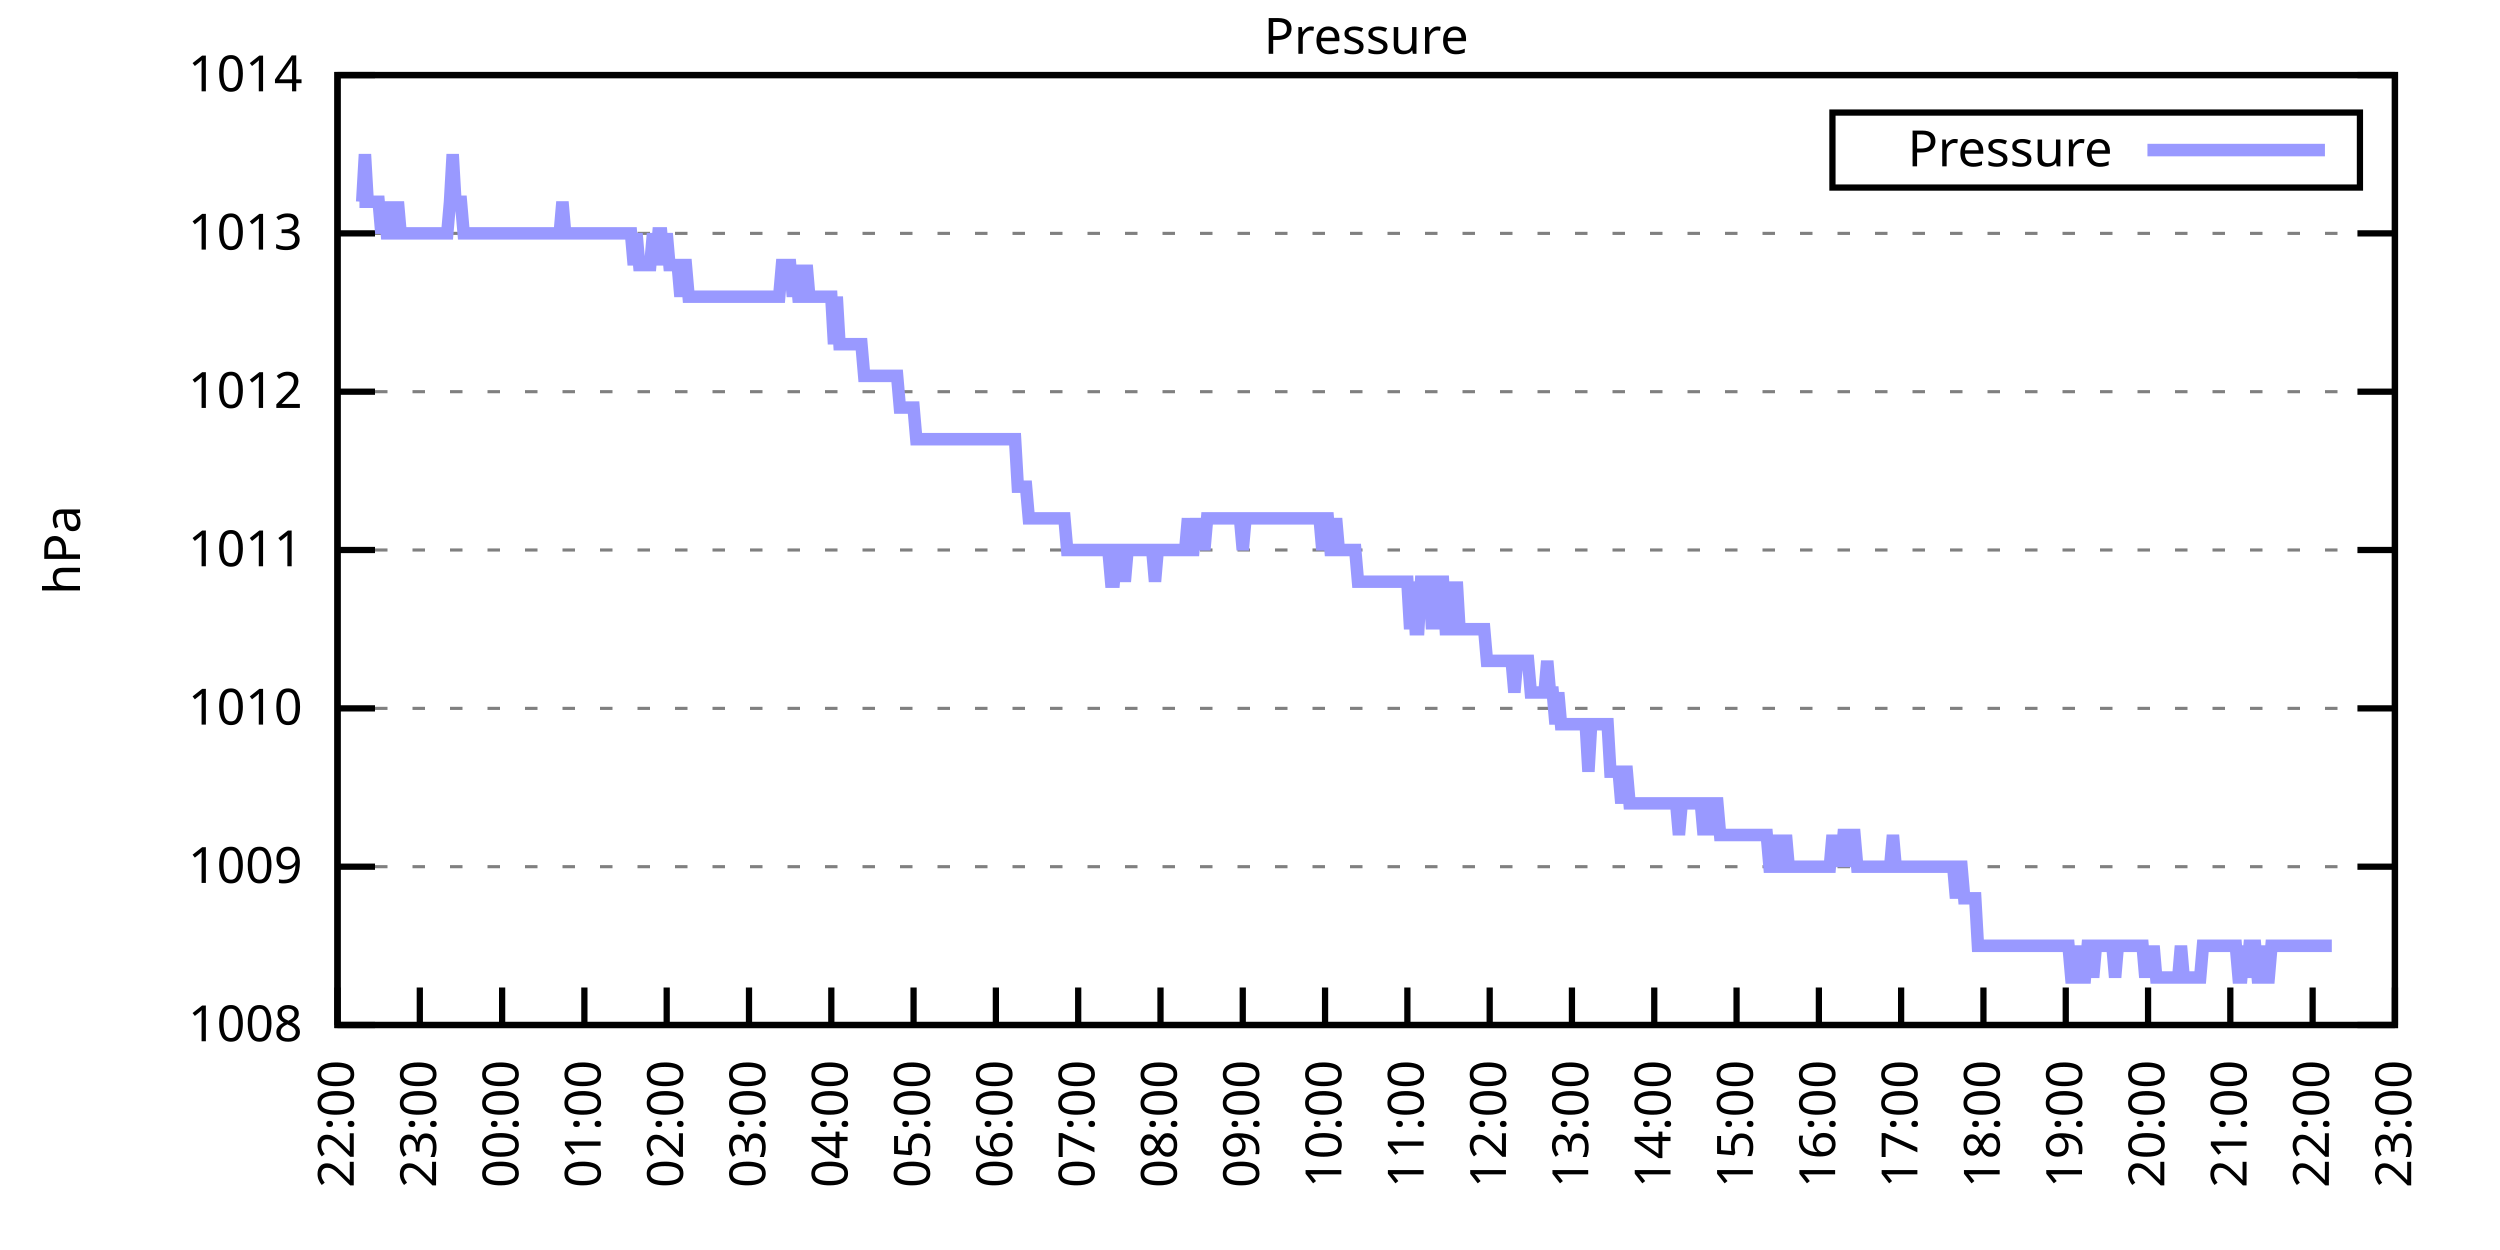
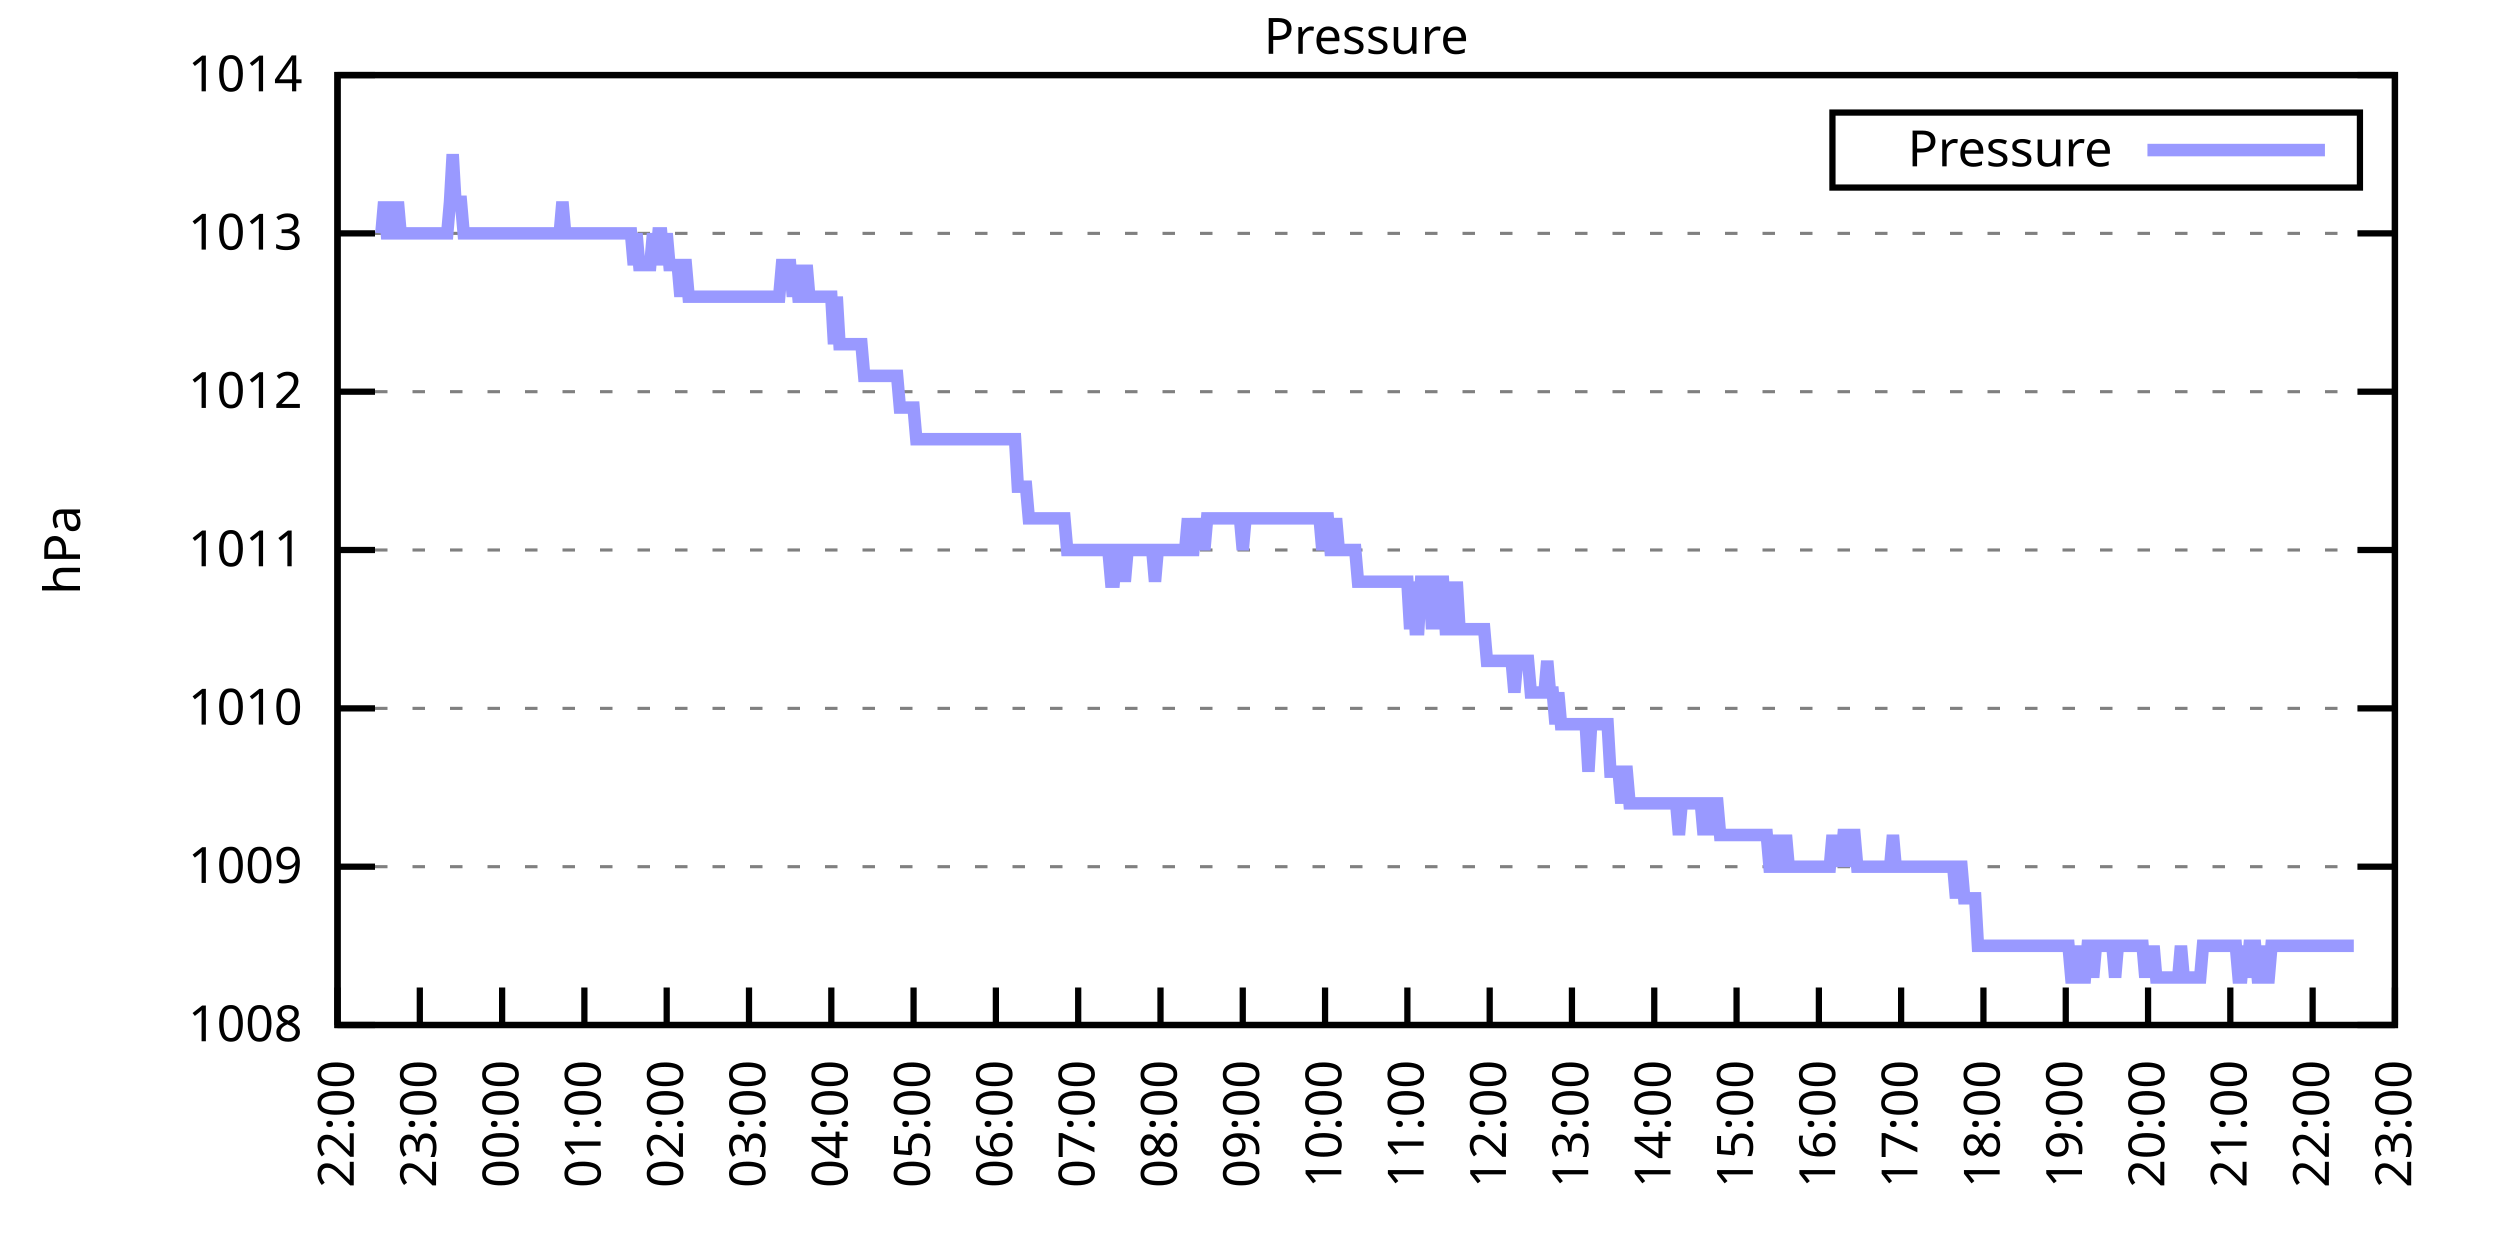
<svg xmlns="http://www.w3.org/2000/svg" xmlns:xlink="http://www.w3.org/1999/xlink" width="400" height="200" viewBox="0 0 400 200">
  <g id="gnuplot_canvas">
    <rect x="0" y="0" width="400" height="200" fill="none" />
    <defs>
      <circle id="gpDot" r="0.5" stroke-width="0.5" stroke="currentColor" />
      <path id="gpPt0" stroke-width="0.333" stroke="currentColor" d="M-1,0 h2 M0,-1 v2" />
      <path id="gpPt1" stroke-width="0.333" stroke="currentColor" d="M-1,-1 L1,1 M1,-1 L-1,1" />
      <path id="gpPt2" stroke-width="0.333" stroke="currentColor" d="M-1,0 L1,0 M0,-1 L0,1 M-1,-1 L1,1 M-1,1 L1,-1" />
      <rect id="gpPt3" stroke-width="0.333" stroke="currentColor" x="-1" y="-1" width="2" height="2" />
      <rect id="gpPt4" stroke-width="0.333" stroke="currentColor" fill="currentColor" x="-1" y="-1" width="2" height="2" />
      <circle id="gpPt5" stroke-width="0.333" stroke="currentColor" cx="0" cy="0" r="1" />
      <use xlink:href="#gpPt5" id="gpPt6" fill="currentColor" stroke="none" />
      <path id="gpPt7" stroke-width="0.333" stroke="currentColor" d="M0,-1.33 L-1.33,0.67 L1.33,0.67 z" />
      <use xlink:href="#gpPt7" id="gpPt8" fill="currentColor" stroke="none" />
      <use xlink:href="#gpPt7" id="gpPt9" stroke="currentColor" transform="rotate(180)" />
      <use xlink:href="#gpPt9" id="gpPt10" fill="currentColor" stroke="none" />
      <use xlink:href="#gpPt3" id="gpPt11" stroke="currentColor" transform="rotate(45)" />
      <use xlink:href="#gpPt11" id="gpPt12" fill="currentColor" stroke="none" />
      <path id="gpPt13" stroke-width="0.333" stroke="currentColor" d="M0,1.330 L1.265,0.411 L0.782,-1.067 L-0.782,-1.076 L-1.265,0.411 z" />
      <use xlink:href="#gpPt13" id="gpPt14" fill="currentColor" stroke="none" />
      <filter id="textbox" filterUnits="objectBoundingBox" x="0" y="0" height="1" width="1">
        <feFlood flood-color="white" flood-opacity="1" result="bgnd" />
        <feComposite in="SourceGraphic" in2="bgnd" operator="atop" />
      </filter>
      <filter id="greybox" filterUnits="objectBoundingBox" x="0" y="0" height="1" width="1">
        <feFlood flood-color="lightgrey" flood-opacity="1" result="grey" />
        <feComposite in="SourceGraphic" in2="grey" operator="atop" />
      </filter>
    </defs>
    <g fill="none" color="white" stroke="currentColor" stroke-width="1.00" stroke-linecap="butt" stroke-linejoin="miter">
</g>
    <g fill="none" color="black" stroke="currentColor" stroke-width="1.00" stroke-linecap="butt" stroke-linejoin="miter">
      <g stroke="none" shape-rendering="crispEdges">
        <polygon fill="rgb(255, 255, 255)" points="54.00,164.00 383.18,164.00 383.18,12.02 54.00,12.02 " />
      </g>
    </g>
    <g fill="none" color="black" stroke="currentColor" stroke-width="1.00" stroke-linecap="butt" stroke-linejoin="miter">
</g>
    <g fill="none" color="black" stroke="black" stroke-width="0.50" stroke-linecap="butt" stroke-linejoin="miter">
</g>
    <g fill="none" color="gray" stroke="currentColor" stroke-width="0.50" stroke-linecap="butt" stroke-linejoin="miter">
      <path stroke="gray" stroke-dasharray="2,4" class="gridline" d="M54.00,164.00 L383.19,164.00  " />
    </g>
    <g fill="none" color="gray" stroke="gray" stroke-width="1.00" stroke-linecap="butt" stroke-linejoin="miter">
</g>
    <g fill="none" color="black" stroke="currentColor" stroke-width="1.00" stroke-linecap="butt" stroke-linejoin="miter">
      <path stroke="black" d="M54.00,164.00 L60.00,164.00 M383.19,164.00 L377.19,164.00  " />
      <g transform="translate(48.40,166.60)" stroke="none" fill="black" font-family="Sans" font-size="8.00" text-anchor="end">
        <text>
          <tspan font-family="Sans"> 1008</tspan>
        </text>
      </g>
    </g>
    <g fill="none" color="black" stroke="currentColor" stroke-width="1.00" stroke-linecap="butt" stroke-linejoin="miter">
</g>
    <g fill="none" color="black" stroke="black" stroke-width="0.50" stroke-linecap="butt" stroke-linejoin="miter">
</g>
    <g fill="none" color="gray" stroke="currentColor" stroke-width="0.50" stroke-linecap="butt" stroke-linejoin="miter">
      <path stroke="gray" stroke-dasharray="2,4" class="gridline" d="M54.00,138.67 L383.19,138.67  " />
    </g>
    <g fill="none" color="gray" stroke="gray" stroke-width="1.00" stroke-linecap="butt" stroke-linejoin="miter">
</g>
    <g fill="none" color="black" stroke="currentColor" stroke-width="1.00" stroke-linecap="butt" stroke-linejoin="miter">
      <path stroke="black" d="M54.00,138.67 L60.00,138.67 M383.19,138.67 L377.19,138.67  " />
      <g transform="translate(48.40,141.27)" stroke="none" fill="black" font-family="Sans" font-size="8.00" text-anchor="end">
        <text>
          <tspan font-family="Sans"> 1009</tspan>
        </text>
      </g>
    </g>
    <g fill="none" color="black" stroke="currentColor" stroke-width="1.00" stroke-linecap="butt" stroke-linejoin="miter">
</g>
    <g fill="none" color="black" stroke="black" stroke-width="0.50" stroke-linecap="butt" stroke-linejoin="miter">
</g>
    <g fill="none" color="gray" stroke="currentColor" stroke-width="0.50" stroke-linecap="butt" stroke-linejoin="miter">
      <path stroke="gray" stroke-dasharray="2,4" class="gridline" d="M54.00,113.34 L383.19,113.34  " />
    </g>
    <g fill="none" color="gray" stroke="gray" stroke-width="1.00" stroke-linecap="butt" stroke-linejoin="miter">
</g>
    <g fill="none" color="black" stroke="currentColor" stroke-width="1.00" stroke-linecap="butt" stroke-linejoin="miter">
      <path stroke="black" d="M54.00,113.34 L60.00,113.34 M383.19,113.34 L377.19,113.34  " />
      <g transform="translate(48.40,115.94)" stroke="none" fill="black" font-family="Sans" font-size="8.00" text-anchor="end">
        <text>
          <tspan font-family="Sans"> 1010</tspan>
        </text>
      </g>
    </g>
    <g fill="none" color="black" stroke="currentColor" stroke-width="1.00" stroke-linecap="butt" stroke-linejoin="miter">
</g>
    <g fill="none" color="black" stroke="black" stroke-width="0.50" stroke-linecap="butt" stroke-linejoin="miter">
</g>
    <g fill="none" color="gray" stroke="currentColor" stroke-width="0.50" stroke-linecap="butt" stroke-linejoin="miter">
      <path stroke="gray" stroke-dasharray="2,4" class="gridline" d="M54.00,88.00 L383.19,88.00  " />
    </g>
    <g fill="none" color="gray" stroke="gray" stroke-width="1.00" stroke-linecap="butt" stroke-linejoin="miter">
</g>
    <g fill="none" color="black" stroke="currentColor" stroke-width="1.00" stroke-linecap="butt" stroke-linejoin="miter">
      <path stroke="black" d="M54.00,88.00 L60.00,88.00 M383.19,88.00 L377.19,88.00  " />
      <g transform="translate(48.40,90.60)" stroke="none" fill="black" font-family="Sans" font-size="8.00" text-anchor="end">
        <text>
          <tspan font-family="Sans"> 1011</tspan>
        </text>
      </g>
    </g>
    <g fill="none" color="black" stroke="currentColor" stroke-width="1.00" stroke-linecap="butt" stroke-linejoin="miter">
</g>
    <g fill="none" color="black" stroke="black" stroke-width="0.50" stroke-linecap="butt" stroke-linejoin="miter">
</g>
    <g fill="none" color="gray" stroke="currentColor" stroke-width="0.50" stroke-linecap="butt" stroke-linejoin="miter">
      <path stroke="gray" stroke-dasharray="2,4" class="gridline" d="M54.00,62.67 L383.19,62.67  " />
    </g>
    <g fill="none" color="gray" stroke="gray" stroke-width="1.00" stroke-linecap="butt" stroke-linejoin="miter">
</g>
    <g fill="none" color="black" stroke="currentColor" stroke-width="1.00" stroke-linecap="butt" stroke-linejoin="miter">
      <path stroke="black" d="M54.00,62.67 L60.00,62.67 M383.19,62.67 L377.19,62.67  " />
      <g transform="translate(48.40,65.27)" stroke="none" fill="black" font-family="Sans" font-size="8.00" text-anchor="end">
        <text>
          <tspan font-family="Sans"> 1012</tspan>
        </text>
      </g>
    </g>
    <g fill="none" color="black" stroke="currentColor" stroke-width="1.00" stroke-linecap="butt" stroke-linejoin="miter">
</g>
    <g fill="none" color="black" stroke="black" stroke-width="0.50" stroke-linecap="butt" stroke-linejoin="miter">
</g>
    <g fill="none" color="gray" stroke="currentColor" stroke-width="0.50" stroke-linecap="butt" stroke-linejoin="miter">
      <path stroke="gray" stroke-dasharray="2,4" class="gridline" d="M54.00,37.34 L383.19,37.34  " />
    </g>
    <g fill="none" color="gray" stroke="gray" stroke-width="1.00" stroke-linecap="butt" stroke-linejoin="miter">
</g>
    <g fill="none" color="black" stroke="currentColor" stroke-width="1.00" stroke-linecap="butt" stroke-linejoin="miter">
      <path stroke="black" d="M54.00,37.34 L60.00,37.34 M383.19,37.34 L377.19,37.34  " />
      <g transform="translate(48.40,39.94)" stroke="none" fill="black" font-family="Sans" font-size="8.00" text-anchor="end">
        <text>
          <tspan font-family="Sans"> 1013</tspan>
        </text>
      </g>
    </g>
    <g fill="none" color="black" stroke="currentColor" stroke-width="1.00" stroke-linecap="butt" stroke-linejoin="miter">
</g>
    <g fill="none" color="black" stroke="black" stroke-width="0.50" stroke-linecap="butt" stroke-linejoin="miter">
</g>
    <g fill="none" color="gray" stroke="currentColor" stroke-width="0.50" stroke-linecap="butt" stroke-linejoin="miter">
      <path stroke="gray" stroke-dasharray="2,4" class="gridline" d="M54.00,12.01 L383.19,12.01  " />
    </g>
    <g fill="none" color="gray" stroke="gray" stroke-width="1.00" stroke-linecap="butt" stroke-linejoin="miter">
</g>
    <g fill="none" color="black" stroke="currentColor" stroke-width="1.00" stroke-linecap="butt" stroke-linejoin="miter">
      <path stroke="black" d="M54.00,12.01 L60.00,12.01 M383.19,12.01 L377.19,12.01  " />
      <g transform="translate(48.40,14.61)" stroke="none" fill="black" font-family="Sans" font-size="8.00" text-anchor="end">
        <text>
          <tspan font-family="Sans"> 1014</tspan>
        </text>
      </g>
    </g>
    <g fill="none" color="black" stroke="currentColor" stroke-width="1.00" stroke-linecap="butt" stroke-linejoin="miter">
      <path stroke="black" d="M54.00,164.00 L54.00,158.00  " />
      <g transform="translate(56.60,169.60) rotate(270.00)" stroke="none" fill="black" font-family="Sans" font-size="8.00" text-anchor="end">
        <text>
          <tspan font-family="Sans">22:00</tspan>
        </text>
      </g>
    </g>
    <g fill="none" color="black" stroke="currentColor" stroke-width="1.00" stroke-linecap="butt" stroke-linejoin="miter">
      <path stroke="black" d="M67.17,164.00 L67.17,158.00  " />
      <g transform="translate(69.77,169.60) rotate(270.00)" stroke="none" fill="black" font-family="Sans" font-size="8.00" text-anchor="end">
        <text>
          <tspan font-family="Sans">23:00</tspan>
        </text>
      </g>
    </g>
    <g fill="none" color="black" stroke="currentColor" stroke-width="1.00" stroke-linecap="butt" stroke-linejoin="miter">
      <path stroke="black" d="M80.34,164.00 L80.34,158.00  " />
      <g transform="translate(82.94,169.60) rotate(270.00)" stroke="none" fill="black" font-family="Sans" font-size="8.00" text-anchor="end">
        <text>
          <tspan font-family="Sans">00:00</tspan>
        </text>
      </g>
    </g>
    <g fill="none" color="black" stroke="currentColor" stroke-width="1.00" stroke-linecap="butt" stroke-linejoin="miter">
      <path stroke="black" d="M93.50,164.00 L93.50,158.00  " />
      <g transform="translate(96.10,169.60) rotate(270.00)" stroke="none" fill="black" font-family="Sans" font-size="8.00" text-anchor="end">
        <text>
          <tspan font-family="Sans">01:00</tspan>
        </text>
      </g>
    </g>
    <g fill="none" color="black" stroke="currentColor" stroke-width="1.00" stroke-linecap="butt" stroke-linejoin="miter">
      <path stroke="black" d="M106.67,164.00 L106.67,158.00  " />
      <g transform="translate(109.27,169.60) rotate(270.00)" stroke="none" fill="black" font-family="Sans" font-size="8.00" text-anchor="end">
        <text>
          <tspan font-family="Sans">02:00</tspan>
        </text>
      </g>
    </g>
    <g fill="none" color="black" stroke="currentColor" stroke-width="1.00" stroke-linecap="butt" stroke-linejoin="miter">
      <path stroke="black" d="M119.84,164.00 L119.84,158.00  " />
      <g transform="translate(122.44,169.60) rotate(270.00)" stroke="none" fill="black" font-family="Sans" font-size="8.00" text-anchor="end">
        <text>
          <tspan font-family="Sans">03:00</tspan>
        </text>
      </g>
    </g>
    <g fill="none" color="black" stroke="currentColor" stroke-width="1.00" stroke-linecap="butt" stroke-linejoin="miter">
      <path stroke="black" d="M133.01,164.00 L133.01,158.00  " />
      <g transform="translate(135.61,169.60) rotate(270.00)" stroke="none" fill="black" font-family="Sans" font-size="8.00" text-anchor="end">
        <text>
          <tspan font-family="Sans">04:00</tspan>
        </text>
      </g>
    </g>
    <g fill="none" color="black" stroke="currentColor" stroke-width="1.00" stroke-linecap="butt" stroke-linejoin="miter">
      <path stroke="black" d="M146.17,164.00 L146.17,158.00  " />
      <g transform="translate(148.77,169.60) rotate(270.00)" stroke="none" fill="black" font-family="Sans" font-size="8.00" text-anchor="end">
        <text>
          <tspan font-family="Sans">05:00</tspan>
        </text>
      </g>
    </g>
    <g fill="none" color="black" stroke="currentColor" stroke-width="1.00" stroke-linecap="butt" stroke-linejoin="miter">
      <path stroke="black" d="M159.34,164.00 L159.34,158.00  " />
      <g transform="translate(161.94,169.60) rotate(270.00)" stroke="none" fill="black" font-family="Sans" font-size="8.00" text-anchor="end">
        <text>
          <tspan font-family="Sans">06:00</tspan>
        </text>
      </g>
    </g>
    <g fill="none" color="black" stroke="currentColor" stroke-width="1.00" stroke-linecap="butt" stroke-linejoin="miter">
      <path stroke="black" d="M172.51,164.00 L172.51,158.00  " />
      <g transform="translate(175.11,169.60) rotate(270.00)" stroke="none" fill="black" font-family="Sans" font-size="8.00" text-anchor="end">
        <text>
          <tspan font-family="Sans">07:00</tspan>
        </text>
      </g>
    </g>
    <g fill="none" color="black" stroke="currentColor" stroke-width="1.00" stroke-linecap="butt" stroke-linejoin="miter">
      <path stroke="black" d="M185.68,164.00 L185.68,158.00  " />
      <g transform="translate(188.28,169.60) rotate(270.00)" stroke="none" fill="black" font-family="Sans" font-size="8.00" text-anchor="end">
        <text>
          <tspan font-family="Sans">08:00</tspan>
        </text>
      </g>
    </g>
    <g fill="none" color="black" stroke="currentColor" stroke-width="1.00" stroke-linecap="butt" stroke-linejoin="miter">
      <path stroke="black" d="M198.84,164.00 L198.84,158.00  " />
      <g transform="translate(201.44,169.60) rotate(270.00)" stroke="none" fill="black" font-family="Sans" font-size="8.00" text-anchor="end">
        <text>
          <tspan font-family="Sans">09:00</tspan>
        </text>
      </g>
    </g>
    <g fill="none" color="black" stroke="currentColor" stroke-width="1.00" stroke-linecap="butt" stroke-linejoin="miter">
      <path stroke="black" d="M212.01,164.00 L212.01,158.00  " />
      <g transform="translate(214.61,169.60) rotate(270.00)" stroke="none" fill="black" font-family="Sans" font-size="8.00" text-anchor="end">
        <text>
          <tspan font-family="Sans">10:00</tspan>
        </text>
      </g>
    </g>
    <g fill="none" color="black" stroke="currentColor" stroke-width="1.00" stroke-linecap="butt" stroke-linejoin="miter">
      <path stroke="black" d="M225.18,164.00 L225.18,158.00  " />
      <g transform="translate(227.78,169.60) rotate(270.00)" stroke="none" fill="black" font-family="Sans" font-size="8.00" text-anchor="end">
        <text>
          <tspan font-family="Sans">11:00</tspan>
        </text>
      </g>
    </g>
    <g fill="none" color="black" stroke="currentColor" stroke-width="1.00" stroke-linecap="butt" stroke-linejoin="miter">
      <path stroke="black" d="M238.35,164.00 L238.35,158.00  " />
      <g transform="translate(240.95,169.60) rotate(270.00)" stroke="none" fill="black" font-family="Sans" font-size="8.00" text-anchor="end">
        <text>
          <tspan font-family="Sans">12:00</tspan>
        </text>
      </g>
    </g>
    <g fill="none" color="black" stroke="currentColor" stroke-width="1.00" stroke-linecap="butt" stroke-linejoin="miter">
      <path stroke="black" d="M251.51,164.00 L251.51,158.00  " />
      <g transform="translate(254.11,169.60) rotate(270.00)" stroke="none" fill="black" font-family="Sans" font-size="8.00" text-anchor="end">
        <text>
          <tspan font-family="Sans">13:00</tspan>
        </text>
      </g>
    </g>
    <g fill="none" color="black" stroke="currentColor" stroke-width="1.00" stroke-linecap="butt" stroke-linejoin="miter">
      <path stroke="black" d="M264.68,164.00 L264.68,158.00  " />
      <g transform="translate(267.28,169.60) rotate(270.00)" stroke="none" fill="black" font-family="Sans" font-size="8.00" text-anchor="end">
        <text>
          <tspan font-family="Sans">14:00</tspan>
        </text>
      </g>
    </g>
    <g fill="none" color="black" stroke="currentColor" stroke-width="1.00" stroke-linecap="butt" stroke-linejoin="miter">
      <path stroke="black" d="M277.85,164.00 L277.85,158.00  " />
      <g transform="translate(280.45,169.60) rotate(270.00)" stroke="none" fill="black" font-family="Sans" font-size="8.00" text-anchor="end">
        <text>
          <tspan font-family="Sans">15:00</tspan>
        </text>
      </g>
    </g>
    <g fill="none" color="black" stroke="currentColor" stroke-width="1.00" stroke-linecap="butt" stroke-linejoin="miter">
      <path stroke="black" d="M291.02,164.00 L291.02,158.00  " />
      <g transform="translate(293.62,169.60) rotate(270.00)" stroke="none" fill="black" font-family="Sans" font-size="8.00" text-anchor="end">
        <text>
          <tspan font-family="Sans">16:00</tspan>
        </text>
      </g>
    </g>
    <g fill="none" color="black" stroke="currentColor" stroke-width="1.00" stroke-linecap="butt" stroke-linejoin="miter">
      <path stroke="black" d="M304.18,164.00 L304.18,158.00  " />
      <g transform="translate(306.78,169.60) rotate(270.00)" stroke="none" fill="black" font-family="Sans" font-size="8.00" text-anchor="end">
        <text>
          <tspan font-family="Sans">17:00</tspan>
        </text>
      </g>
    </g>
    <g fill="none" color="black" stroke="currentColor" stroke-width="1.00" stroke-linecap="butt" stroke-linejoin="miter">
      <path stroke="black" d="M317.35,164.00 L317.35,158.00  " />
      <g transform="translate(319.95,169.60) rotate(270.00)" stroke="none" fill="black" font-family="Sans" font-size="8.00" text-anchor="end">
        <text>
          <tspan font-family="Sans">18:00</tspan>
        </text>
      </g>
    </g>
    <g fill="none" color="black" stroke="currentColor" stroke-width="1.00" stroke-linecap="butt" stroke-linejoin="miter">
      <path stroke="black" d="M330.52,164.00 L330.52,158.00  " />
      <g transform="translate(333.12,169.60) rotate(270.00)" stroke="none" fill="black" font-family="Sans" font-size="8.00" text-anchor="end">
        <text>
          <tspan font-family="Sans">19:00</tspan>
        </text>
      </g>
    </g>
    <g fill="none" color="black" stroke="currentColor" stroke-width="1.00" stroke-linecap="butt" stroke-linejoin="miter">
      <path stroke="black" d="M343.69,164.00 L343.69,158.00  " />
      <g transform="translate(346.29,169.60) rotate(270.00)" stroke="none" fill="black" font-family="Sans" font-size="8.00" text-anchor="end">
        <text>
          <tspan font-family="Sans">20:00</tspan>
        </text>
      </g>
    </g>
    <g fill="none" color="black" stroke="currentColor" stroke-width="1.00" stroke-linecap="butt" stroke-linejoin="miter">
      <path stroke="black" d="M356.85,164.00 L356.85,158.00  " />
      <g transform="translate(359.45,169.60) rotate(270.00)" stroke="none" fill="black" font-family="Sans" font-size="8.00" text-anchor="end">
        <text>
          <tspan font-family="Sans">21:00</tspan>
        </text>
      </g>
    </g>
    <g fill="none" color="black" stroke="currentColor" stroke-width="1.00" stroke-linecap="butt" stroke-linejoin="miter">
      <path stroke="black" d="M370.02,164.00 L370.02,158.00  " />
      <g transform="translate(372.62,169.60) rotate(270.00)" stroke="none" fill="black" font-family="Sans" font-size="8.00" text-anchor="end">
        <text>
          <tspan font-family="Sans">22:00</tspan>
        </text>
      </g>
    </g>
    <g fill="none" color="black" stroke="currentColor" stroke-width="1.00" stroke-linecap="butt" stroke-linejoin="miter">
      <path stroke="black" d="M383.19,164.00 L383.19,158.00  " />
      <g transform="translate(385.79,169.60) rotate(270.00)" stroke="none" fill="black" font-family="Sans" font-size="8.00" text-anchor="end">
        <text>
          <tspan font-family="Sans">23:00</tspan>
        </text>
      </g>
    </g>
    <g fill="none" color="black" stroke="currentColor" stroke-width="1.00" stroke-linecap="butt" stroke-linejoin="miter">
</g>
    <g fill="none" color="black" stroke="currentColor" stroke-width="1.00" stroke-linecap="butt" stroke-linejoin="miter">
      <path stroke="black" d="M54.00,12.01 L54.00,164.00 L383.19,164.00 L383.19,12.01 L54.00,12.01 Z  " />
    </g>
    <g fill="none" color="black" stroke="currentColor" stroke-width="1.00" stroke-linecap="butt" stroke-linejoin="miter">
</g>
    <g fill="none" color="black" stroke="currentColor" stroke-width="1.00" stroke-linecap="butt" stroke-linejoin="miter">
      <path stroke="black" d="M293.19,30.01 L293.19,18.01 L377.59,18.01 L377.59,30.01 L293.19,30.01 Z  " />
    </g>
    <g id="Pressure_plot_1">
      <g fill="none" color="white" stroke="black" stroke-width="2.00" stroke-linecap="butt" stroke-linejoin="miter">
</g>
      <g fill="none" color="black" stroke="currentColor" stroke-width="2.00" stroke-linecap="butt" stroke-linejoin="miter">
        <g transform="translate(337.99,26.61)" stroke="none" fill="black" font-family="Sans" font-size="8.00" text-anchor="end">
          <text>
            <tspan font-family="Sans">Pressure</tspan>
          </text>
        </g>
      </g>
      <g fill="none" color="black" stroke="currentColor" stroke-width="2.00" stroke-linecap="butt" stroke-linejoin="miter">
-         <path stroke="rgb(153, 153, 255)" d="M343.59,24.01 L371.99,24.01 M57.51,32.28 L57.95,32.28 L58.39,24.68 L58.83,32.28 L59.27,32.28 L59.71,32.28   L60.14,32.28 L60.58,32.28 L61.02,37.34 L61.46,32.28 L61.90,37.34 L62.34,37.34 L62.78,32.28 L63.22,37.34   L63.66,32.28 L64.10,37.34 L64.53,37.34 L64.97,37.34 L65.41,37.34 L65.85,37.34 L66.29,37.34 L66.73,37.34   L67.17,37.34 L67.61,37.34 L68.05,37.34 L68.48,37.34 L68.92,37.34 L69.36,37.34 L69.80,37.34 L70.24,37.34   L70.68,37.34 L71.12,37.34 L71.56,37.34 L72.00,32.28 L72.43,24.68 L72.87,32.28 L73.31,32.28 L73.75,32.28   L74.19,37.34 L74.63,37.34 L75.07,37.34 L75.51,37.34 L75.95,37.34 L76.38,37.34 L76.82,37.34 L77.26,37.34   L77.70,37.34 L78.14,37.34 L78.58,37.34 L79.02,37.34 L79.46,37.34 L79.90,37.34 L80.34,37.34 L80.77,37.34   L81.21,37.34 L81.65,37.34 L82.09,37.34 L82.53,37.34 L82.97,37.34 L83.41,37.34 L83.85,37.34 L84.29,37.34   L84.72,37.34 L85.16,37.34 L85.60,37.34 L86.04,37.34 L86.48,37.34 L86.92,37.34 L87.36,37.34 L87.80,37.34   L88.24,37.34 L88.67,37.34 L89.11,37.34 L89.55,37.34 L89.99,32.28 L90.43,37.34 L90.87,37.34 L91.31,37.34   L91.75,37.34 L92.19,37.34 L92.62,37.34 L93.06,37.34 L93.50,37.34 L93.94,37.34 L94.38,37.34 L94.82,37.34   L95.26,37.34 L95.70,37.34 L96.14,37.34 L96.58,37.34 L97.01,37.34 L97.45,37.34 L97.89,37.34 L98.33,37.34   L98.77,37.34 L99.21,37.34 L99.65,37.34 L100.09,37.34 L100.53,37.34 L100.96,37.34 L101.40,42.41 L101.84,37.34   L102.28,42.41 L102.72,42.41 L103.16,42.41 L103.60,42.41 L104.04,42.41 L104.48,37.34 L104.91,42.41 L105.35,37.34   L105.79,37.34 L106.23,42.41 L106.67,37.34 L107.11,42.41 L107.55,42.41 L107.99,42.41 L108.43,42.41 L108.87,47.47   L109.30,42.41 L109.74,42.41 L110.18,47.47 L110.62,47.47 L111.06,47.47 L111.50,47.47 L111.94,47.47 L112.38,47.47   L112.82,47.47 L113.25,47.47 L113.69,47.47 L114.13,47.47 L114.57,47.47 L115.01,47.47 L115.45,47.47 L115.89,47.47   L116.33,47.47 L116.77,47.47 L117.20,47.47 L117.64,47.47 L118.08,47.47 L118.52,47.47 L118.96,47.47 L119.40,47.47   L119.84,47.47 L120.28,47.47 L120.72,47.47 L121.15,47.47 L121.59,47.47 L122.03,47.47 L122.47,47.47 L122.91,47.47   L123.35,47.47 L123.79,47.47 L124.23,47.47 L124.67,47.47 L125.11,42.41 L125.54,42.41 L125.98,42.41 L126.42,42.41   L126.86,47.47 L127.30,42.41 L127.74,47.47 L128.18,47.47 L128.62,47.47 L129.06,42.41 L129.49,47.47 L129.93,47.47   L130.37,47.47 L130.81,47.47 L131.25,47.47 L131.69,47.47 L132.13,47.47 L132.57,47.47 L133.01,47.47 L133.44,55.07   L133.88,47.47 L134.32,55.07 L134.76,55.07 L135.20,55.07 L135.64,55.07 L136.08,55.07 L136.52,55.07 L136.96,55.07   L137.39,55.07 L137.83,55.07 L138.27,60.14 L138.71,60.14 L139.15,60.14 L139.59,60.14 L140.03,60.14 L140.47,60.14   L140.91,60.14 L141.35,60.14 L141.78,60.14 L142.22,60.14 L142.66,60.14 L143.10,60.14 L143.54,60.14 L143.98,65.21   L144.42,65.21 L144.86,65.21 L145.30,65.21 L145.73,65.21 L146.17,65.21 L146.61,70.27 L147.05,70.27 L147.49,70.27   L147.93,70.27 L148.37,70.27 L148.81,70.27 L149.25,70.27 L149.68,70.27 L150.12,70.27 L150.56,70.27 L151.00,70.27   L151.44,70.27 L151.88,70.27 L152.32,70.27 L152.76,70.27 L153.20,70.27 L153.63,70.27 L154.07,70.27 L154.51,70.27   L154.95,70.27 L155.39,70.27 L155.83,70.27 L156.27,70.27 L156.71,70.27 L157.15,70.27 L157.59,70.27 L158.02,70.27   L158.46,70.27 L158.90,70.27 L159.34,70.27 L159.78,70.27 L160.22,70.27 L160.66,70.27 L161.10,70.27 L161.54,70.27   L161.97,70.27 L162.41,70.27 L162.85,77.87 L163.29,77.87 L163.73,77.87 L164.17,77.87 L164.61,82.94 L165.05,82.94   L165.49,82.94 L165.92,82.94 L166.36,82.94 L166.80,82.94 L167.24,82.94 L167.68,82.94 L168.12,82.94 L168.56,82.94   L169.00,82.94 L169.44,82.94 L169.87,82.94 L170.31,82.94 L170.75,88.00 L171.19,88.00 L171.63,88.00 L172.07,88.00   L172.51,88.00 L172.95,88.00 L173.39,88.00 L173.83,88.00 L174.26,88.00 L174.70,88.00 L175.14,88.00 L175.58,88.00   L176.02,88.00 L176.46,88.00 L176.90,88.00 L177.34,88.00 L177.78,93.07 L178.21,93.07 L178.65,88.00 L179.09,88.00   L179.53,88.00 L179.97,93.07 L180.41,88.00 L180.85,88.00 L181.29,88.00 L181.73,88.00 L182.16,88.00 L182.60,88.00   L183.04,88.00 L183.48,88.00 L183.92,88.00 L184.36,88.00 L184.80,93.07 L185.24,88.00 L185.68,88.00 L186.11,88.00   L186.55,88.00 L186.99,88.00 L187.43,88.00 L187.87,88.00 L188.31,88.00 L188.75,88.00 L189.19,88.00 L189.63,88.00   L190.07,82.94 L190.50,88.00 L190.94,88.00 L191.38,82.94 L191.82,88.00 L192.26,82.94 L192.70,88.00 L193.14,82.94   L193.58,82.94 L194.02,82.94 L194.45,82.94 L194.89,82.94 L195.33,82.94 L195.77,82.94 L196.21,82.94 L196.65,82.94   L197.09,82.94 L197.53,82.94 L197.97,82.94 L198.40,82.94 L198.84,88.00 L199.28,82.94 L199.72,82.94 L200.16,82.94   L200.60,82.94 L201.04,82.94 L201.48,82.94 L201.92,82.94 L202.35,82.94 L202.79,82.94 L203.23,82.94 L203.67,82.94   L204.11,82.94 L204.55,82.94 L204.99,82.94 L205.43,82.94 L205.87,82.94 L206.31,82.94 L206.74,82.94 L207.18,82.94   L207.62,82.94 L208.06,82.94 L208.50,82.94 L208.94,82.94 L209.38,82.94 L209.82,82.94 L210.26,82.94 L210.69,82.94   L211.13,82.94 L211.57,88.00 L212.01,82.94 L212.45,82.94 L212.89,88.00 L213.33,88.00 L213.77,82.94 L214.21,88.00   L214.64,88.00 L215.08,88.00 L215.52,88.00 L215.96,88.00 L216.40,88.00 L216.84,88.00 L217.28,93.07 L217.72,93.07   L218.16,93.07 L218.60,93.07 L219.03,93.07 L219.47,93.07 L219.91,93.07 L220.35,93.07 L220.79,93.07 L221.23,93.07   L221.67,93.07 L222.11,93.07 L222.55,93.07 L222.98,93.07 L223.42,93.07 L223.86,93.07 L224.30,93.07 L224.74,93.07   L225.18,93.07 L225.62,100.67 L226.06,93.07 L226.50,100.67 L226.93,100.67 L227.37,93.07 L227.81,93.07 L228.25,93.07   L228.69,93.07 L229.13,100.67 L229.57,93.07 L230.01,100.67 L230.45,93.07 L230.88,93.07 L231.32,100.67 L231.76,100.67   L232.20,93.07 L232.64,100.67 L233.08,93.07 L233.52,100.67 L233.96,100.67 L234.40,100.67 L234.84,100.67 L235.27,100.67   L235.71,100.67 L236.15,100.67 L236.59,100.67 L237.03,100.67 L237.47,100.67 L237.91,105.74 L238.35,105.74 L238.79,105.74   L239.22,105.74 L239.66,105.74 L240.10,105.74 L240.54,105.74 L240.98,105.74 L241.42,105.74 L241.86,105.74 L242.30,110.80   L242.74,105.74 L243.17,105.74 L243.61,105.74 L244.05,105.74 L244.49,105.74 L244.93,110.80 L245.37,110.80 L245.81,110.80   L246.25,110.80 L246.69,110.80 L247.12,110.80 L247.56,105.74 L248.00,110.80 L248.44,110.80 L248.88,115.87 L249.32,110.80   L249.76,115.87 L250.20,115.87 L250.64,115.87 L251.08,115.87 L251.51,115.87 L251.95,115.87 L252.39,115.87 L252.83,115.87   L253.27,115.87 L253.71,115.87 L254.15,123.47 L254.59,115.87 L255.03,115.87 L255.46,115.87 L255.90,115.87 L256.34,115.87   L256.78,115.87 L257.22,115.87 L257.66,123.47 L258.10,123.47 L258.54,123.47 L258.98,123.47 L259.41,128.54 L259.85,123.47   L260.29,123.47 L260.73,128.54 L261.17,128.54 L261.61,128.54 L262.05,128.54 L262.49,128.54 L262.93,128.54 L263.36,128.54   L263.80,128.54 L264.24,128.54 L264.68,128.54 L265.12,128.54 L265.56,128.54 L266.00,128.54 L266.44,128.54 L266.88,128.54   L267.32,128.54 L267.75,128.54 L268.19,128.54 L268.63,133.60 L269.07,128.54 L269.51,128.54 L269.95,128.54 L270.39,128.54   L270.83,128.54 L271.27,128.54 L271.70,128.54 L272.14,128.54 L272.58,133.60 L273.02,128.54 L273.46,128.54 L273.90,133.60   L274.34,128.54 L274.78,128.54 L275.22,133.60 L275.65,133.60 L276.09,133.60 L276.53,133.60 L276.97,133.60 L277.41,133.60   L277.85,133.60 L278.29,133.60 L278.73,133.60 L279.17,133.60 L279.60,133.60 L280.04,133.60 L280.48,133.60 L280.92,133.60   L281.36,133.60 L281.80,133.60 L282.24,133.60 L282.68,133.60 L283.12,138.67 L283.56,138.67 L283.99,138.67 L284.43,133.60   L284.87,138.67 L285.31,138.67 L285.75,133.60 L286.19,138.67 L286.63,138.67 L287.07,138.67 L287.51,138.67 L287.94,138.67   L288.38,138.67 L288.82,138.67 L289.26,138.67 L289.70,138.67 L290.14,138.67 L290.58,138.67 L291.02,138.67 L291.46,138.67   L291.89,138.67 L292.33,138.67 L292.77,138.67 L293.21,133.60 L293.65,138.67 L294.09,133.60 L294.53,138.67 L294.97,133.60   L295.41,133.60 L295.84,138.67 L296.28,133.60 L296.72,133.60 L297.16,138.67 L297.60,138.67 L298.04,138.67 L298.48,138.67   L298.92,138.67 L299.36,138.67 L299.80,138.67 L300.23,138.67 L300.67,138.67 L301.11,138.67 L301.55,138.67 L301.99,138.67   L302.43,138.67 L302.87,133.60 L303.31,138.67 L303.75,138.67 L304.18,138.67 L304.62,138.67 L305.06,138.67 L305.50,138.67   L305.94,138.67 L306.38,138.67 L306.82,138.67 L307.26,138.67 L307.70,138.67 L308.13,138.67 L308.57,138.67 L309.01,138.67   L309.45,138.67 L309.89,138.67 L310.33,138.67 L310.77,138.67 L311.21,138.67 L311.65,138.67 L312.08,138.67 L312.52,138.67   L312.96,143.73 L313.40,138.67 L313.84,138.67 L314.28,143.73 L314.72,143.73 L315.16,143.73 L315.60,143.73 L316.04,143.73   L316.47,151.33 L316.91,151.33 L317.35,151.33 L317.79,151.33 L318.23,151.33 L318.67,151.33 L319.11,151.33 L319.55,151.33   L319.99,151.33 L320.42,151.33 L320.86,151.33 L321.30,151.33 L321.74,151.33 L322.18,151.33 L322.62,151.33 L323.06,151.33   L323.50,151.33 L323.94,151.33 L324.37,151.33 L324.81,151.33 L325.25,151.33 L325.69,151.33 L326.13,151.33 L326.57,151.33   L327.01,151.33 L327.45,151.33 L327.89,151.33 L328.33,151.33 L328.76,151.33 L329.20,151.33 L329.64,151.33 L330.08,151.33   L330.52,151.33 L330.96,151.33 L331.40,156.40 L331.84,156.40 L332.28,151.33 L332.71,156.40 L333.15,156.40 L333.59,156.40   L334.03,151.33 L334.47,151.33 L334.91,156.40 L335.35,151.33 L335.79,151.33 L336.23,151.33 L336.66,151.33 L337.10,151.33   L337.54,151.33 L337.98,151.33 L338.42,156.40 L338.86,151.33 L339.30,151.33 L339.74,151.33 L340.18,151.33 L340.61,151.33   L341.05,151.33 L341.49,151.33 L341.93,151.33 L342.37,151.33 L342.81,151.33 L343.25,156.40 L343.69,151.33 L344.13,156.40   L344.57,151.33 L345.00,156.40 L345.44,156.40 L345.88,156.40 L346.32,156.40 L346.76,156.40 L347.20,156.40 L347.64,156.40   L348.08,156.40 L348.52,156.40 L348.95,151.33 L349.39,156.40 L349.83,156.40 L350.27,156.40 L350.71,156.40 L351.15,156.40   L351.59,156.40 L352.03,156.40 L352.47,151.33 L352.90,151.33 L353.34,151.33 L353.78,151.33 L354.22,151.33 L354.66,151.33   L355.10,151.33 L355.54,151.33 L355.98,151.33 L356.42,151.33 L356.85,151.33 L357.29,151.33 L357.73,151.33 L358.17,156.40   L358.61,156.40 L359.05,151.33 L359.49,156.40 L359.93,151.33 L360.37,151.33 L360.81,151.33 L361.24,156.40 L361.68,156.40   L362.12,151.33 L362.56,156.40 L363.00,156.40 L363.44,151.33 L363.88,151.33 L364.32,151.33 L364.76,151.33 L365.19,151.33   L365.63,151.33 L366.07,151.33 L366.51,151.33 L366.95,151.33 L367.39,151.33 L367.83,151.33 L368.27,151.33 L368.71,151.33   L369.14,151.33 L369.58,151.33 L370.02,151.33 L370.46,151.33 L370.90,151.33 L371.34,151.33 L371.78,151.33 L372.22,151.33   L372.66,151.33 L373.09,151.33  " />
+         <path stroke="rgb(153, 153, 255)" d="M343.59,24.01 L371.99,24.01 M61.02,37.34 L61.46,32.28 L61.90,37.34 L62.34,37.34 L62.78,32.28 L63.22,37.34   L63.66,32.28 L64.10,37.34 L64.53,37.34 L64.97,37.34 L65.41,37.34 L65.85,37.34 L66.29,37.34 L66.73,37.34   L67.17,37.34 L67.61,37.34 L68.05,37.34 L68.48,37.34 L68.92,37.34 L69.36,37.34 L69.80,37.34 L70.24,37.34   L70.68,37.34 L71.12,37.34 L71.56,37.34 L72.00,32.28 L72.43,24.68 L72.87,32.28 L73.31,32.28 L73.75,32.28   L74.19,37.34 L74.63,37.34 L75.07,37.34 L75.51,37.34 L75.95,37.34 L76.38,37.34 L76.82,37.34 L77.26,37.34   L77.70,37.34 L78.14,37.34 L78.58,37.34 L79.02,37.34 L79.46,37.34 L79.90,37.34 L80.34,37.34 L80.77,37.34   L81.21,37.34 L81.65,37.34 L82.09,37.34 L82.53,37.34 L82.97,37.34 L83.41,37.34 L83.85,37.34 L84.29,37.34   L84.72,37.34 L85.16,37.34 L85.60,37.34 L86.04,37.34 L86.48,37.34 L86.92,37.34 L87.36,37.34 L87.80,37.34   L88.24,37.34 L88.67,37.34 L89.11,37.34 L89.55,37.34 L89.99,32.28 L90.43,37.34 L90.87,37.34 L91.31,37.34   L91.75,37.34 L92.19,37.34 L92.62,37.34 L93.06,37.34 L93.50,37.34 L93.94,37.34 L94.38,37.34 L94.82,37.34   L95.26,37.34 L95.70,37.34 L96.14,37.34 L96.58,37.34 L97.01,37.34 L97.45,37.34 L97.89,37.34 L98.33,37.34   L98.77,37.34 L99.21,37.34 L99.65,37.34 L100.09,37.34 L100.53,37.34 L100.96,37.34 L101.40,42.41 L101.84,37.34   L102.28,42.41 L102.72,42.41 L103.16,42.41 L103.60,42.41 L104.04,42.41 L104.48,37.34 L104.91,42.41 L105.35,37.34   L105.79,37.34 L106.23,42.41 L106.67,37.34 L107.11,42.41 L107.55,42.41 L107.99,42.41 L108.43,42.41 L108.87,47.47   L109.30,42.41 L109.74,42.41 L110.18,47.47 L110.62,47.47 L111.06,47.47 L111.50,47.47 L111.94,47.47 L112.38,47.47   L112.82,47.47 L113.25,47.47 L113.69,47.47 L114.13,47.47 L114.57,47.47 L115.01,47.47 L115.45,47.47 L115.89,47.47   L116.33,47.47 L116.77,47.47 L117.20,47.47 L117.64,47.47 L118.08,47.47 L118.52,47.47 L118.96,47.47 L119.40,47.47   L119.84,47.47 L120.28,47.47 L120.72,47.47 L121.15,47.47 L121.59,47.47 L122.03,47.47 L122.47,47.47 L122.91,47.47   L123.35,47.47 L123.79,47.47 L124.23,47.47 L124.67,47.47 L125.11,42.41 L125.54,42.41 L125.98,42.41 L126.42,42.41   L126.86,47.47 L127.30,42.41 L127.74,47.47 L128.18,47.47 L128.62,47.47 L129.06,42.41 L129.49,47.47 L129.93,47.47   L130.37,47.47 L130.81,47.47 L131.25,47.47 L131.69,47.47 L132.13,47.47 L132.57,47.47 L133.01,47.47 L133.44,55.07   L133.88,47.47 L134.32,55.07 L134.76,55.07 L135.20,55.07 L135.64,55.07 L136.08,55.07 L136.52,55.07 L136.96,55.07   L137.39,55.07 L137.83,55.07 L138.27,60.14 L138.71,60.14 L139.15,60.14 L139.59,60.14 L140.03,60.14 L140.47,60.14   L140.91,60.14 L141.35,60.14 L141.78,60.14 L142.22,60.14 L142.66,60.14 L143.10,60.14 L143.54,60.14 L143.98,65.21   L144.42,65.21 L144.86,65.21 L145.30,65.21 L145.73,65.21 L146.17,65.21 L146.61,70.27 L147.05,70.27 L147.49,70.27   L147.93,70.27 L148.37,70.27 L148.81,70.27 L149.25,70.27 L149.68,70.27 L150.12,70.27 L150.56,70.27 L151.00,70.27   L151.44,70.27 L151.88,70.27 L152.32,70.27 L152.76,70.27 L153.20,70.27 L153.63,70.27 L154.07,70.27 L154.51,70.27   L154.95,70.27 L155.39,70.27 L155.83,70.27 L156.27,70.27 L156.71,70.27 L157.15,70.27 L157.59,70.27 L158.02,70.27   L158.46,70.27 L158.90,70.27 L159.34,70.27 L159.78,70.27 L160.22,70.27 L160.66,70.27 L161.10,70.27 L161.54,70.27   L161.97,70.27 L162.41,70.27 L162.85,77.87 L163.29,77.87 L163.73,77.87 L164.17,77.87 L164.61,82.94 L165.05,82.94   L165.49,82.94 L165.92,82.94 L166.36,82.94 L166.80,82.94 L167.24,82.94 L167.68,82.94 L168.12,82.94 L168.56,82.94   L169.00,82.94 L169.44,82.94 L169.87,82.94 L170.31,82.94 L170.75,88.00 L171.19,88.00 L171.63,88.00 L172.07,88.00   L172.51,88.00 L172.95,88.00 L173.39,88.00 L173.83,88.00 L174.26,88.00 L174.70,88.00 L175.14,88.00 L175.58,88.00   L176.02,88.00 L176.46,88.00 L176.90,88.00 L177.34,88.00 L177.78,93.07 L178.21,93.07 L178.65,88.00 L179.09,88.00   L179.53,88.00 L179.97,93.07 L180.41,88.00 L180.85,88.00 L181.29,88.00 L181.73,88.00 L182.16,88.00 L182.60,88.00   L183.04,88.00 L183.48,88.00 L183.92,88.00 L184.36,88.00 L184.80,93.07 L185.24,88.00 L185.68,88.00 L186.11,88.00   L186.55,88.00 L186.99,88.00 L187.43,88.00 L187.87,88.00 L188.31,88.00 L188.75,88.00 L189.19,88.00 L189.63,88.00   L190.07,82.94 L190.50,88.00 L190.94,88.00 L191.38,82.94 L191.82,88.00 L192.26,82.94 L192.70,88.00 L193.14,82.94   L193.58,82.94 L194.02,82.94 L194.45,82.94 L194.89,82.94 L195.33,82.94 L195.77,82.94 L196.21,82.94 L196.65,82.94   L197.09,82.94 L197.53,82.94 L197.97,82.94 L198.40,82.94 L198.84,88.00 L199.28,82.94 L199.72,82.94 L200.16,82.94   L200.60,82.94 L201.04,82.94 L201.48,82.94 L201.92,82.94 L202.35,82.94 L202.79,82.94 L203.23,82.94 L203.67,82.94   L204.11,82.94 L204.55,82.94 L204.99,82.94 L205.43,82.94 L205.87,82.94 L206.31,82.94 L206.74,82.94 L207.18,82.94   L207.62,82.94 L208.06,82.94 L208.50,82.94 L208.94,82.94 L209.38,82.94 L209.82,82.94 L210.26,82.94 L210.69,82.94   L211.13,82.94 L211.57,88.00 L212.01,82.94 L212.45,82.94 L212.89,88.00 L213.33,88.00 L213.77,82.94 L214.21,88.00   L214.64,88.00 L215.08,88.00 L215.52,88.00 L215.96,88.00 L216.40,88.00 L216.84,88.00 L217.28,93.07 L217.72,93.07   L218.16,93.07 L218.60,93.07 L219.03,93.07 L219.47,93.07 L219.91,93.07 L220.35,93.07 L220.79,93.07 L221.23,93.07   L221.67,93.07 L222.11,93.07 L222.55,93.07 L222.98,93.07 L223.42,93.07 L223.86,93.07 L224.30,93.07 L224.74,93.07   L225.18,93.07 L225.62,100.67 L226.06,93.07 L226.50,100.67 L226.93,100.67 L227.37,93.07 L227.81,93.07 L228.25,93.07   L228.69,93.07 L229.13,100.67 L229.57,93.07 L230.01,100.67 L230.45,93.07 L230.88,93.07 L231.32,100.67 L231.76,100.67   L232.20,93.07 L232.64,100.67 L233.08,93.07 L233.52,100.67 L233.96,100.67 L234.40,100.67 L234.84,100.67 L235.27,100.67   L235.71,100.67 L236.15,100.67 L236.59,100.67 L237.03,100.67 L237.47,100.67 L237.91,105.74 L238.35,105.74 L238.79,105.74   L239.22,105.74 L239.66,105.74 L240.10,105.74 L240.54,105.74 L240.98,105.74 L241.42,105.74 L241.86,105.74 L242.30,110.80   L242.74,105.74 L243.17,105.74 L243.61,105.74 L244.05,105.74 L244.49,105.74 L244.93,110.80 L245.37,110.80 L245.81,110.80   L246.25,110.80 L246.69,110.80 L247.12,110.80 L247.56,105.74 L248.00,110.80 L248.44,110.80 L248.88,115.87 L249.32,110.80   L249.76,115.87 L250.20,115.87 L250.64,115.87 L251.08,115.87 L251.51,115.87 L251.95,115.87 L252.39,115.87 L252.83,115.87   L253.27,115.87 L253.71,115.87 L254.15,123.47 L254.59,115.87 L255.03,115.87 L255.46,115.87 L255.90,115.87 L256.34,115.87   L256.78,115.87 L257.22,115.87 L257.66,123.47 L258.10,123.47 L258.54,123.47 L258.98,123.47 L259.41,128.54 L259.85,123.47   L260.29,123.47 L260.73,128.54 L261.17,128.54 L261.61,128.54 L262.05,128.54 L262.49,128.54 L262.93,128.54 L263.36,128.54   L263.80,128.54 L264.24,128.54 L264.68,128.54 L265.12,128.54 L265.56,128.54 L266.00,128.54 L266.44,128.54 L266.88,128.54   L267.32,128.54 L267.75,128.54 L268.19,128.54 L268.63,133.60 L269.07,128.54 L269.51,128.54 L269.95,128.54 L270.39,128.54   L270.83,128.54 L271.27,128.54 L271.70,128.54 L272.14,128.54 L272.58,133.60 L273.02,128.54 L273.46,128.54 L273.90,133.60   L274.34,128.54 L274.78,128.54 L275.22,133.60 L275.65,133.60 L276.09,133.60 L276.53,133.60 L276.97,133.60 L277.41,133.60   L277.85,133.60 L278.29,133.60 L278.73,133.60 L279.17,133.60 L279.60,133.60 L280.04,133.60 L280.48,133.60 L280.92,133.60   L281.36,133.60 L281.80,133.60 L282.24,133.60 L282.68,133.60 L283.12,138.67 L283.56,138.67 L283.99,138.67 L284.43,133.60   L284.87,138.67 L285.31,138.67 L285.75,133.60 L286.19,138.67 L286.63,138.67 L287.07,138.67 L287.51,138.67 L287.94,138.67   L288.38,138.67 L288.82,138.67 L289.26,138.67 L289.70,138.67 L290.14,138.67 L290.58,138.67 L291.02,138.67 L291.46,138.67   L291.89,138.67 L292.33,138.67 L292.77,138.67 L293.21,133.60 L293.65,138.67 L294.09,133.60 L294.53,138.67 L294.97,133.60   L295.41,133.60 L295.84,138.67 L296.28,133.60 L296.72,133.60 L297.16,138.67 L297.60,138.67 L298.04,138.67 L298.48,138.67   L298.92,138.67 L299.36,138.67 L299.80,138.67 L300.23,138.67 L300.67,138.67 L301.11,138.67 L301.55,138.67 L301.99,138.67   L302.43,138.67 L302.87,133.60 L303.31,138.67 L303.75,138.67 L304.18,138.67 L304.62,138.67 L305.06,138.67 L305.50,138.67   L305.94,138.67 L306.38,138.67 L306.82,138.67 L307.26,138.67 L307.70,138.67 L308.13,138.67 L308.57,138.67 L309.01,138.67   L309.45,138.67 L309.89,138.67 L310.33,138.67 L310.77,138.67 L311.21,138.67 L311.65,138.67 L312.08,138.67 L312.52,138.67   L312.96,143.73 L313.40,138.67 L313.84,138.67 L314.28,143.73 L314.72,143.73 L315.16,143.73 L315.60,143.73 L316.04,143.73   L316.47,151.33 L316.91,151.33 L317.35,151.33 L317.79,151.33 L318.23,151.33 L318.67,151.33 L319.11,151.33 L319.55,151.33   L319.99,151.33 L320.42,151.33 L320.86,151.33 L321.30,151.33 L321.74,151.33 L322.18,151.33 L322.62,151.33 L323.06,151.33   L323.50,151.33 L323.94,151.33 L324.37,151.33 L324.81,151.33 L325.25,151.33 L325.69,151.33 L326.13,151.33 L326.57,151.33   L327.01,151.33 L327.45,151.33 L327.89,151.33 L328.33,151.33 L328.76,151.33 L329.20,151.33 L329.64,151.33 L330.08,151.33   L330.52,151.33 L330.96,151.33 L331.40,156.40 L331.84,156.40 L332.28,151.33 L332.71,156.40 L333.15,156.40 L333.59,156.40   L334.03,151.33 L334.47,151.33 L334.91,156.40 L335.35,151.33 L335.79,151.33 L336.23,151.33 L336.66,151.33 L337.10,151.33   L337.54,151.33 L337.98,151.33 L338.42,156.40 L338.86,151.33 L339.30,151.33 L339.74,151.33 L340.18,151.33 L340.61,151.33   L341.05,151.33 L341.49,151.33 L341.93,151.33 L342.37,151.33 L342.81,151.33 L343.25,156.40 L343.69,151.33 L344.13,156.40   L344.57,151.33 L345.00,156.40 L345.44,156.40 L345.88,156.40 L346.32,156.40 L346.76,156.40 L347.20,156.40 L347.64,156.40   L348.08,156.40 L348.52,156.40 L348.95,151.33 L349.39,156.40 L349.83,156.40 L350.27,156.40 L350.71,156.40 L351.15,156.40   L351.59,156.40 L352.03,156.40 L352.47,151.33 L352.90,151.33 L353.34,151.33 L353.78,151.33 L354.22,151.33 L354.66,151.33   L355.10,151.33 L355.54,151.33 L355.98,151.33 L356.42,151.33 L356.85,151.33 L357.29,151.33 L357.73,151.33 L358.17,156.40   L358.61,156.40 L359.05,151.33 L359.49,156.40 L359.93,151.33 L360.37,151.33 L360.81,151.33 L361.24,156.40 L361.68,156.40   L362.12,151.33 L362.56,156.40 L363.00,156.40 L363.44,151.33 L363.88,151.33 L364.32,151.33 L364.76,151.33 L365.19,151.33   L365.63,151.33 L366.07,151.33 L366.51,151.33 L366.95,151.33 L367.39,151.33 L367.83,151.33 L368.27,151.33 L368.71,151.33   L369.14,151.33 L369.58,151.33 L370.02,151.33 L370.46,151.33 L370.90,151.33 L371.34,151.33 L371.78,151.33 L372.22,151.33   L372.66,151.33 L373.09,151.33 L373.53,151.33 L373.97,151.33 L374.41,151.33 L374.85,151.33 L375.29,151.33 L375.73,151.33   L376.17,151.33 L376.61,151.33  " />
      </g>
    </g>
    <g fill="none" color="black" stroke="currentColor" stroke-width="2.00" stroke-linecap="butt" stroke-linejoin="miter">
</g>
    <g fill="none" color="black" stroke="black" stroke-width="1.00" stroke-linecap="butt" stroke-linejoin="miter">
</g>
    <g fill="none" color="black" stroke="currentColor" stroke-width="1.00" stroke-linecap="butt" stroke-linejoin="miter">
      <path stroke="black" d="M54.00,12.01 L54.00,164.00 L383.19,164.00 L383.19,12.01 L54.00,12.01 Z  " />
      <g transform="translate(12.80,88.01) rotate(270.00)" stroke="none" fill="black" font-family="Sans" font-size="8.00" text-anchor="middle">
        <text>
          <tspan font-family="Sans">hPa</tspan>
        </text>
      </g>
    </g>
    <g fill="none" color="black" stroke="currentColor" stroke-width="1.00" stroke-linecap="butt" stroke-linejoin="miter">
</g>
    <g fill="none" color="black" stroke="currentColor" stroke-width="1.00" stroke-linecap="butt" stroke-linejoin="miter">
      <g transform="translate(218.59,8.61)" stroke="none" fill="black" font-family="Sans" font-size="8.00" text-anchor="middle">
        <text>
          <tspan font-family="Sans">Pressure</tspan>
        </text>
      </g>
    </g>
    <g fill="none" color="black" stroke="currentColor" stroke-width="1.00" stroke-linecap="butt" stroke-linejoin="miter">
</g>
  </g>
</svg>
